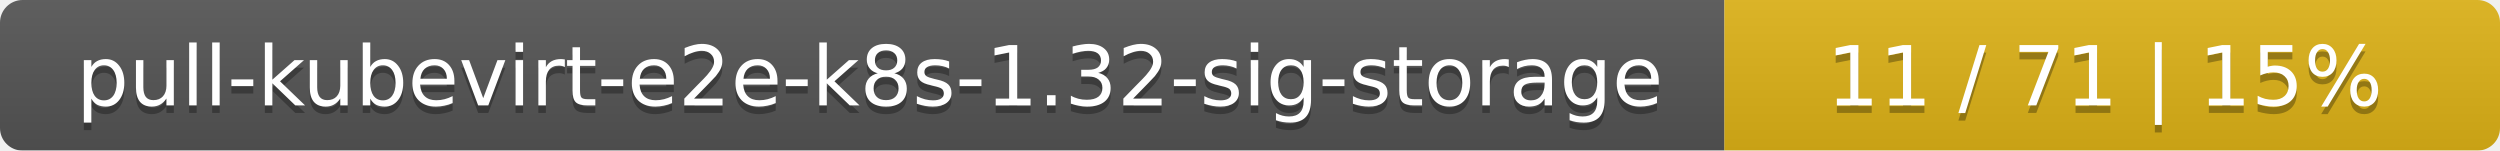
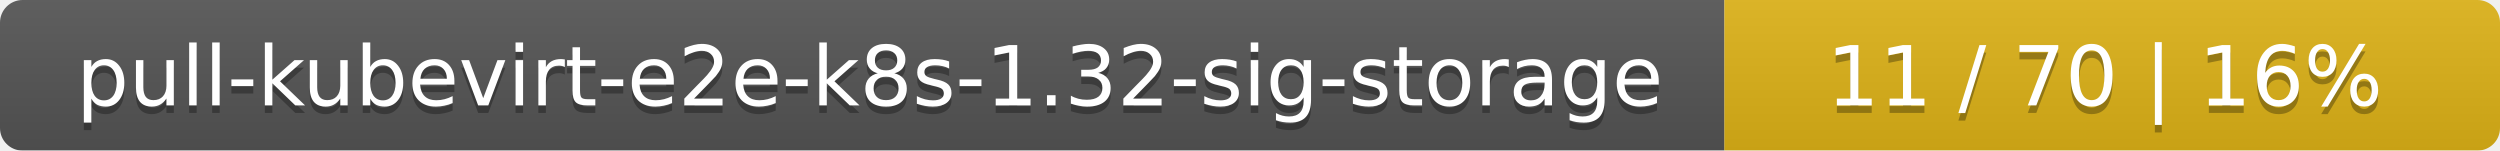
<svg xmlns="http://www.w3.org/2000/svg" width="332" height="20">
  <linearGradient id="smooth" x2="0" y2="100%">
    <stop offset="0" stop-color="#bbb" stop-opacity=".1" />
    <stop offset="1" stop-opacity=".1" />
  </linearGradient>
  <mask id="round">
    <rect width="332" height="20" rx="3" fill="#fff" />
  </mask>
  <g mask="url(#round)">
    <rect width="229" height="20" fill="#555" />
    <rect x="229" width="103" height="20" fill="#dfb317" />
    <rect width="332" height="20" fill="url(#smooth)" />
  </g>
  <g fill="#fff" text-anchor="middle" font-family="DejaVu Sans,Verdana,Geneva,sans-serif" font-size="11">
    <text x="115.5" y="15" fill="#010101" fill-opacity=".3">pull-kubevirt-e2e-k8s-1.32-sig-storage</text>
    <text x="115.5" y="14">pull-kubevirt-e2e-k8s-1.32-sig-storage</text>
-     <text x="279.5" y="15" fill="#010101" fill-opacity=".3">11 / 71    |    15%</text>
-     <text x="279.5" y="14">11 / 71    |    15%</text>
+     <text x="279.5" y="15" fill="#010101" fill-opacity=".3">11 / 70    |    16%</text>
+     <text x="279.5" y="14">11 / 70    |    16%</text>
  </g>
</svg>
